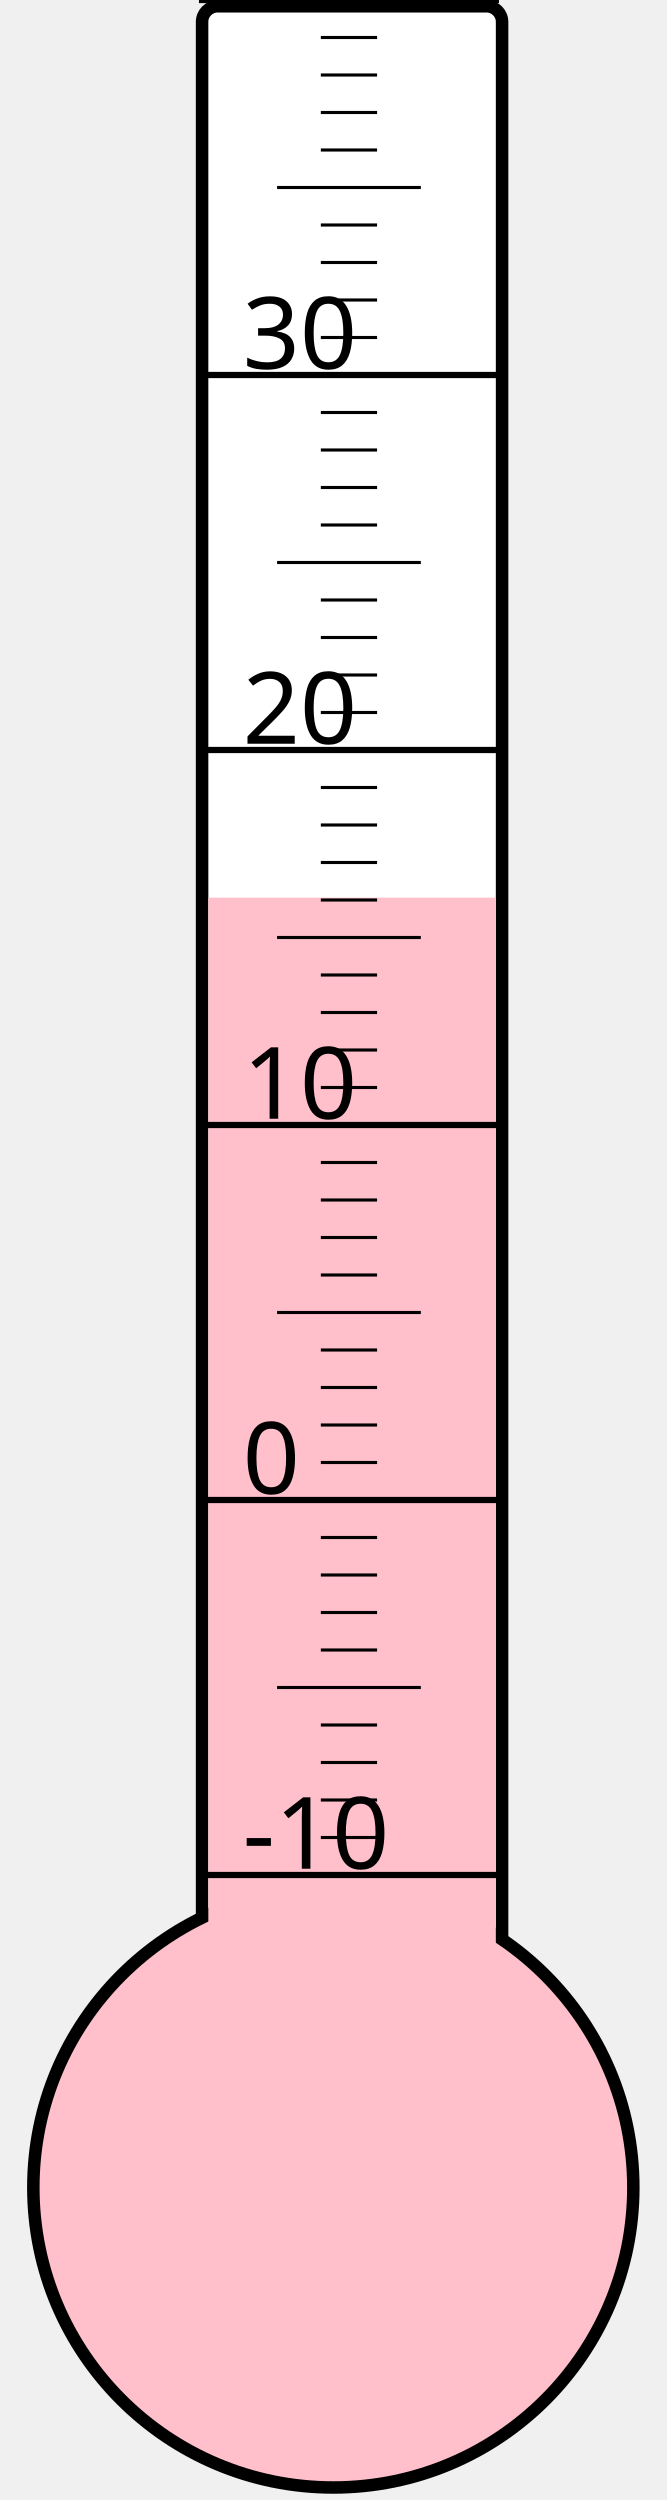
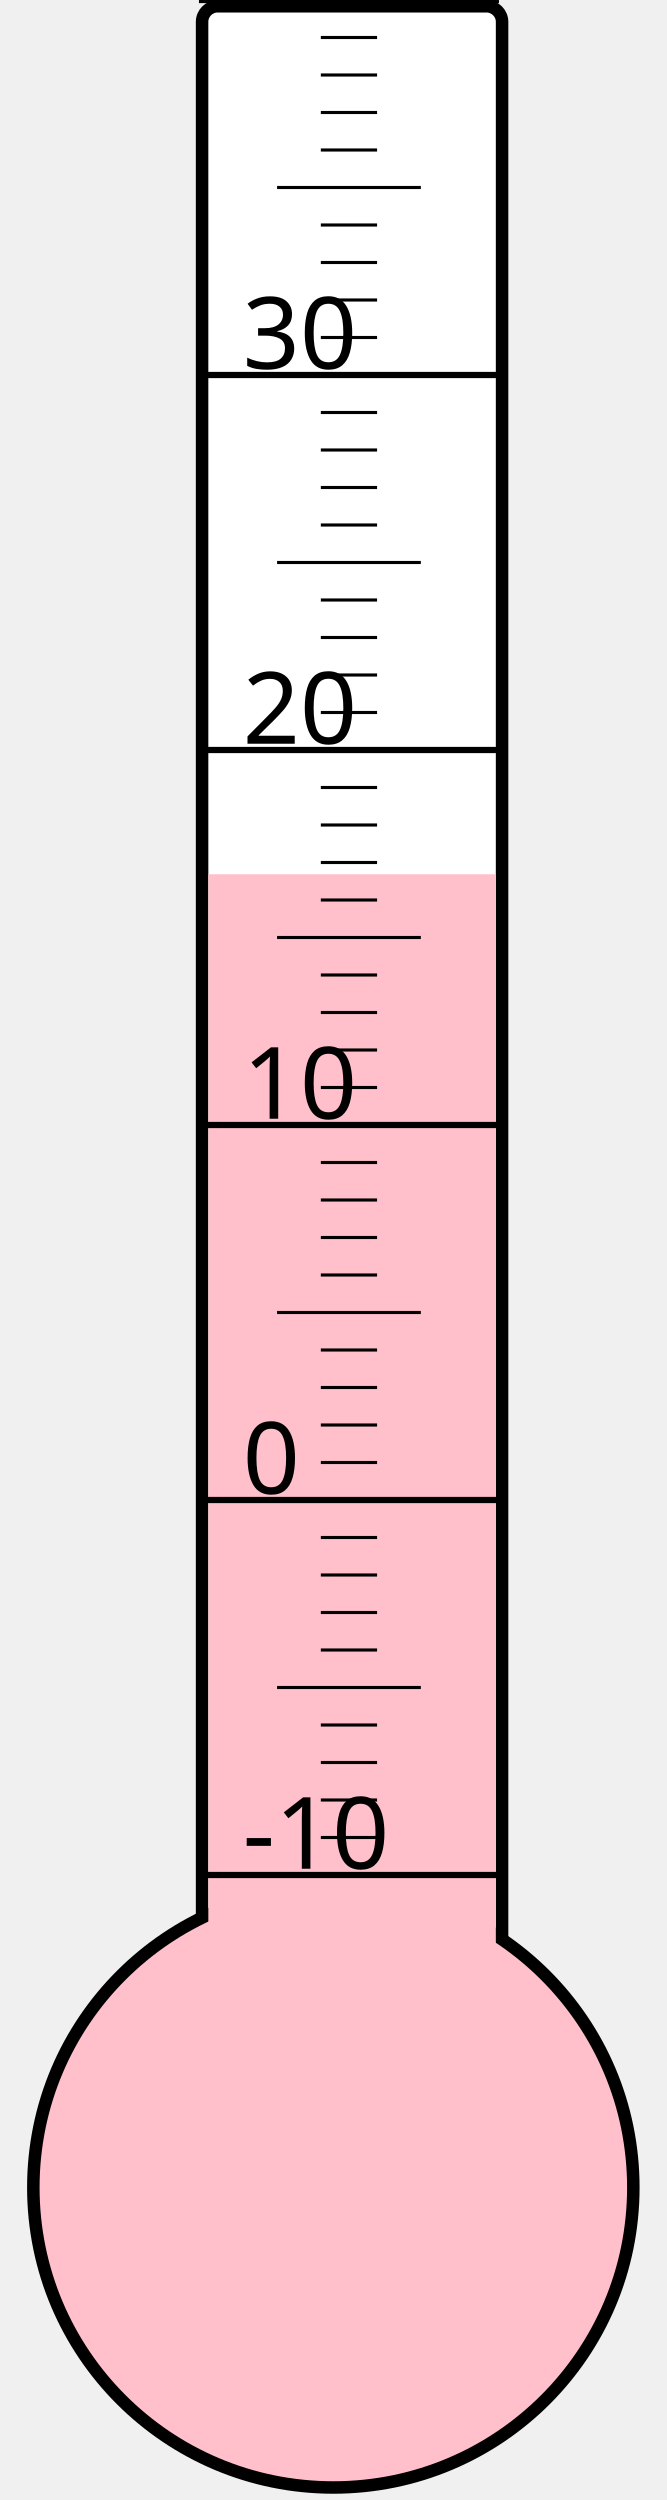
<svg xmlns="http://www.w3.org/2000/svg" width="40px" height="150px" viewBox="0 0 200 800">
  <rect width="200" height="800" x="0" y="0" style="fill: #ffffeb; fill-opacity: 0;" />
  <rect width="96" height="680" x="58" y="2" rx="5" ry="5" style="fill: white; fill-opacity: 1; stroke: black; stroke-width: 4;" />
  <circle cx="100" cy="700" r="96" style="fill: pink; stroke: black; stroke-width: 4;" />
-   <rect width="92" height="412.75" x="60" y="287.25" style="fill: pink; fill-opacity: 1; stroke-width: 0;" />
+   <rect width="92" height="420.25" x="60" y="279.75" style="fill: pink; fill-opacity: 1; stroke-width: 0;" />
  <text x="71" y="598" style="font-family: sans-serif; font-size: 24pt;">-10</text>
  <text x="71" y="478" style="font-family: sans-serif; font-size: 24pt;">0</text>
  <text x="71" y="358" style="font-family: sans-serif; font-size: 24pt;">10</text>
  <text x="71" y="238" style="font-family: sans-serif; font-size: 24pt;">20</text>
  <text x="71" y="118" style="font-family: sans-serif; font-size: 24pt;">30</text>
  <g style="stroke: black;">
    <line x1="57" y1="600" x2="153" y2="600" style="stroke-width: 2;" />
    <line x1="96" y1="588" x2="114" y2="588" style="stroke-width: 1;" />
    <line x1="96" y1="576" x2="114" y2="576" style="stroke-width: 1;" />
    <line x1="96" y1="564" x2="114" y2="564" style="stroke-width: 1;" />
    <line x1="96" y1="552" x2="114" y2="552" style="stroke-width: 1;" />
    <line x1="82" y1="540" x2="128" y2="540" style="stroke-width: 1;" />
    <line x1="96" y1="528" x2="114" y2="528" style="stroke-width: 1;" />
    <line x1="96" y1="516" x2="114" y2="516" style="stroke-width: 1;" />
    <line x1="96" y1="504" x2="114" y2="504" style="stroke-width: 1;" />
    <line x1="96" y1="492" x2="114" y2="492" style="stroke-width: 1;" />
    <line x1="57" y1="480" x2="153" y2="480" style="stroke-width: 2;" />
    <line x1="96" y1="468" x2="114" y2="468" style="stroke-width: 1;" />
    <line x1="96" y1="456" x2="114" y2="456" style="stroke-width: 1;" />
    <line x1="96" y1="444" x2="114" y2="444" style="stroke-width: 1;" />
    <line x1="96" y1="432" x2="114" y2="432" style="stroke-width: 1;" />
    <line x1="82" y1="420" x2="128" y2="420" style="stroke-width: 1;" />
    <line x1="96" y1="408" x2="114" y2="408" style="stroke-width: 1;" />
    <line x1="96" y1="396" x2="114" y2="396" style="stroke-width: 1;" />
    <line x1="96" y1="384" x2="114" y2="384" style="stroke-width: 1;" />
    <line x1="96" y1="372" x2="114" y2="372" style="stroke-width: 1;" />
    <line x1="57" y1="360" x2="153" y2="360" style="stroke-width: 2;" />
    <line x1="96" y1="348" x2="114" y2="348" style="stroke-width: 1;" />
    <line x1="96" y1="336" x2="114" y2="336" style="stroke-width: 1;" />
    <line x1="96" y1="324" x2="114" y2="324" style="stroke-width: 1;" />
    <line x1="96" y1="312" x2="114" y2="312" style="stroke-width: 1;" />
    <line x1="82" y1="300" x2="128" y2="300" style="stroke-width: 1;" />
    <line x1="96" y1="288" x2="114" y2="288" style="stroke-width: 1;" />
    <line x1="96" y1="276" x2="114" y2="276" style="stroke-width: 1;" />
    <line x1="96" y1="264" x2="114" y2="264" style="stroke-width: 1;" />
    <line x1="96" y1="252" x2="114" y2="252" style="stroke-width: 1;" />
    <line x1="57" y1="240" x2="153" y2="240" style="stroke-width: 2;" />
    <line x1="96" y1="228" x2="114" y2="228" style="stroke-width: 1;" />
    <line x1="96" y1="216" x2="114" y2="216" style="stroke-width: 1;" />
    <line x1="96" y1="204" x2="114" y2="204" style="stroke-width: 1;" />
    <line x1="96" y1="192" x2="114" y2="192" style="stroke-width: 1;" />
    <line x1="82" y1="180" x2="128" y2="180" style="stroke-width: 1;" />
    <line x1="96" y1="168" x2="114" y2="168" style="stroke-width: 1;" />
    <line x1="96" y1="156" x2="114" y2="156" style="stroke-width: 1;" />
    <line x1="96" y1="144" x2="114" y2="144" style="stroke-width: 1;" />
    <line x1="96" y1="132" x2="114" y2="132" style="stroke-width: 1;" />
    <line x1="57" y1="120" x2="153" y2="120" style="stroke-width: 2;" />
    <line x1="96" y1="108" x2="114" y2="108" style="stroke-width: 1;" />
    <line x1="96" y1="96" x2="114" y2="96" style="stroke-width: 1;" />
    <line x1="96" y1="84" x2="114" y2="84" style="stroke-width: 1;" />
    <line x1="96" y1="72" x2="114" y2="72" style="stroke-width: 1;" />
    <line x1="82" y1="60" x2="128" y2="60" style="stroke-width: 1;" />
    <line x1="96" y1="48" x2="114" y2="48" style="stroke-width: 1;" />
    <line x1="96" y1="36" x2="114" y2="36" style="stroke-width: 1;" />
    <line x1="96" y1="24" x2="114" y2="24" style="stroke-width: 1;" />
    <line x1="96" y1="12" x2="114" y2="12" style="stroke-width: 1;" />
    <line x1="57" y1="0" x2="153" y2="0" style="stroke-width: 2;" />
  </g>
</svg>
